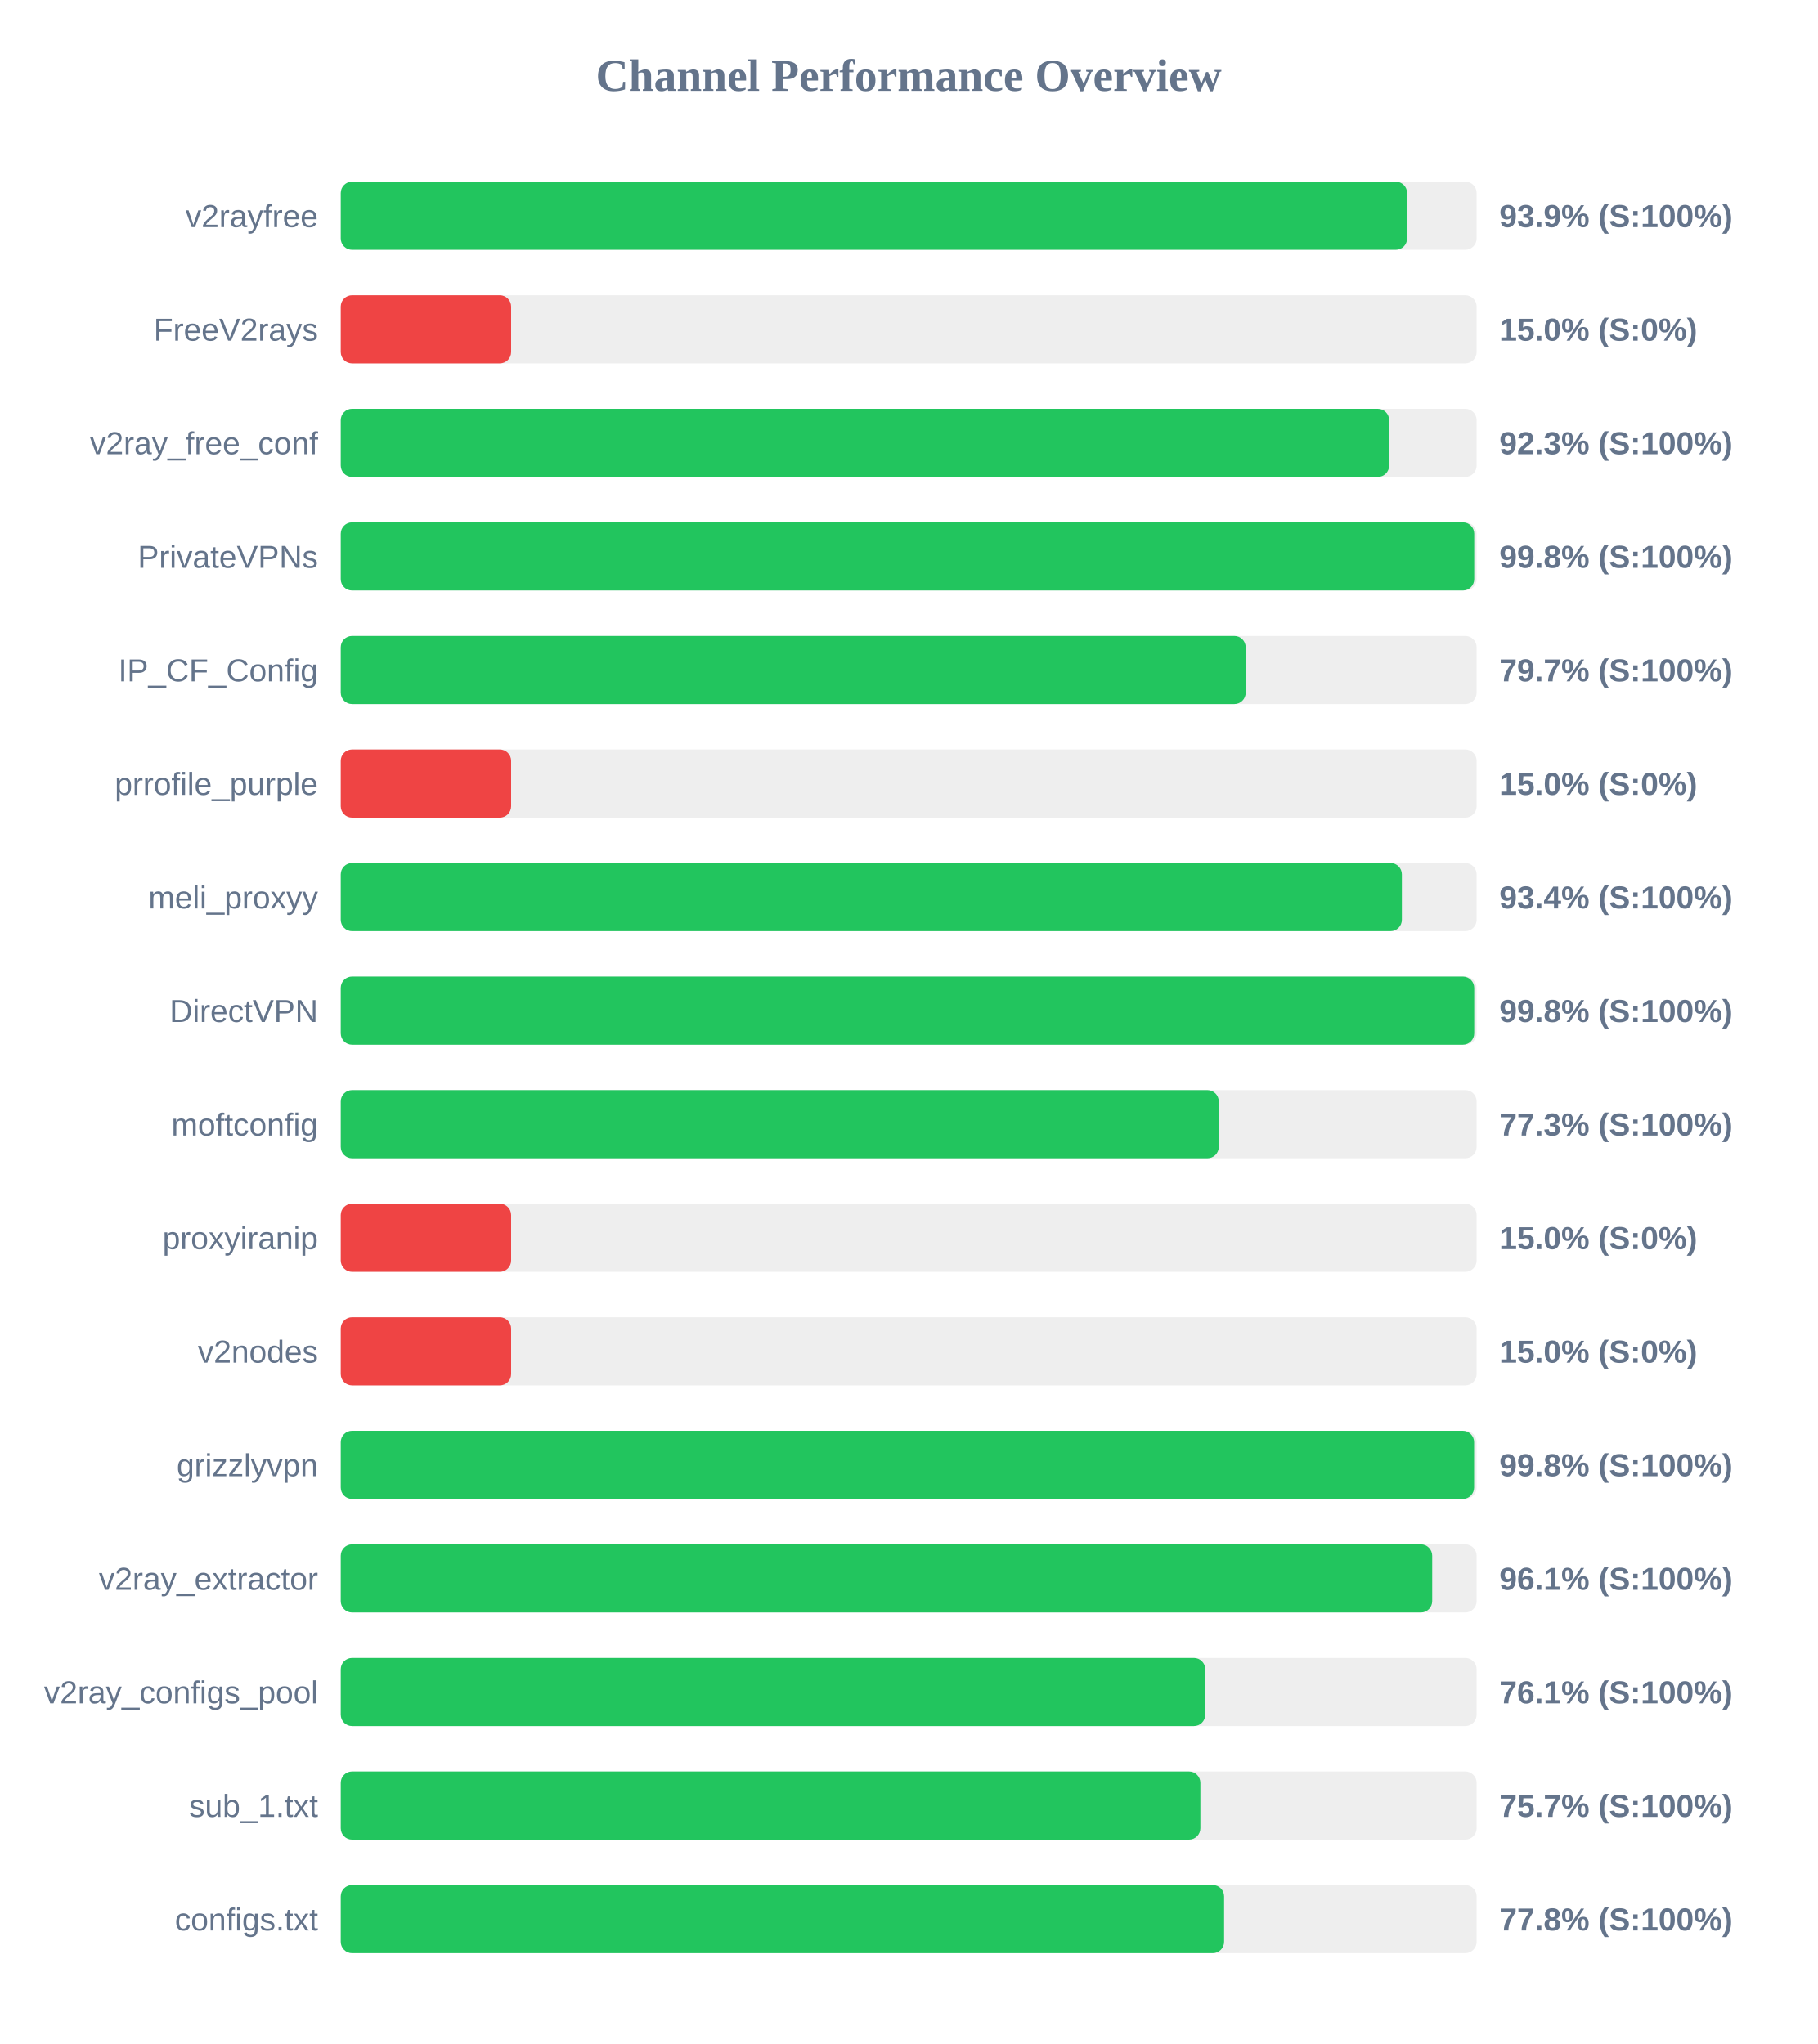
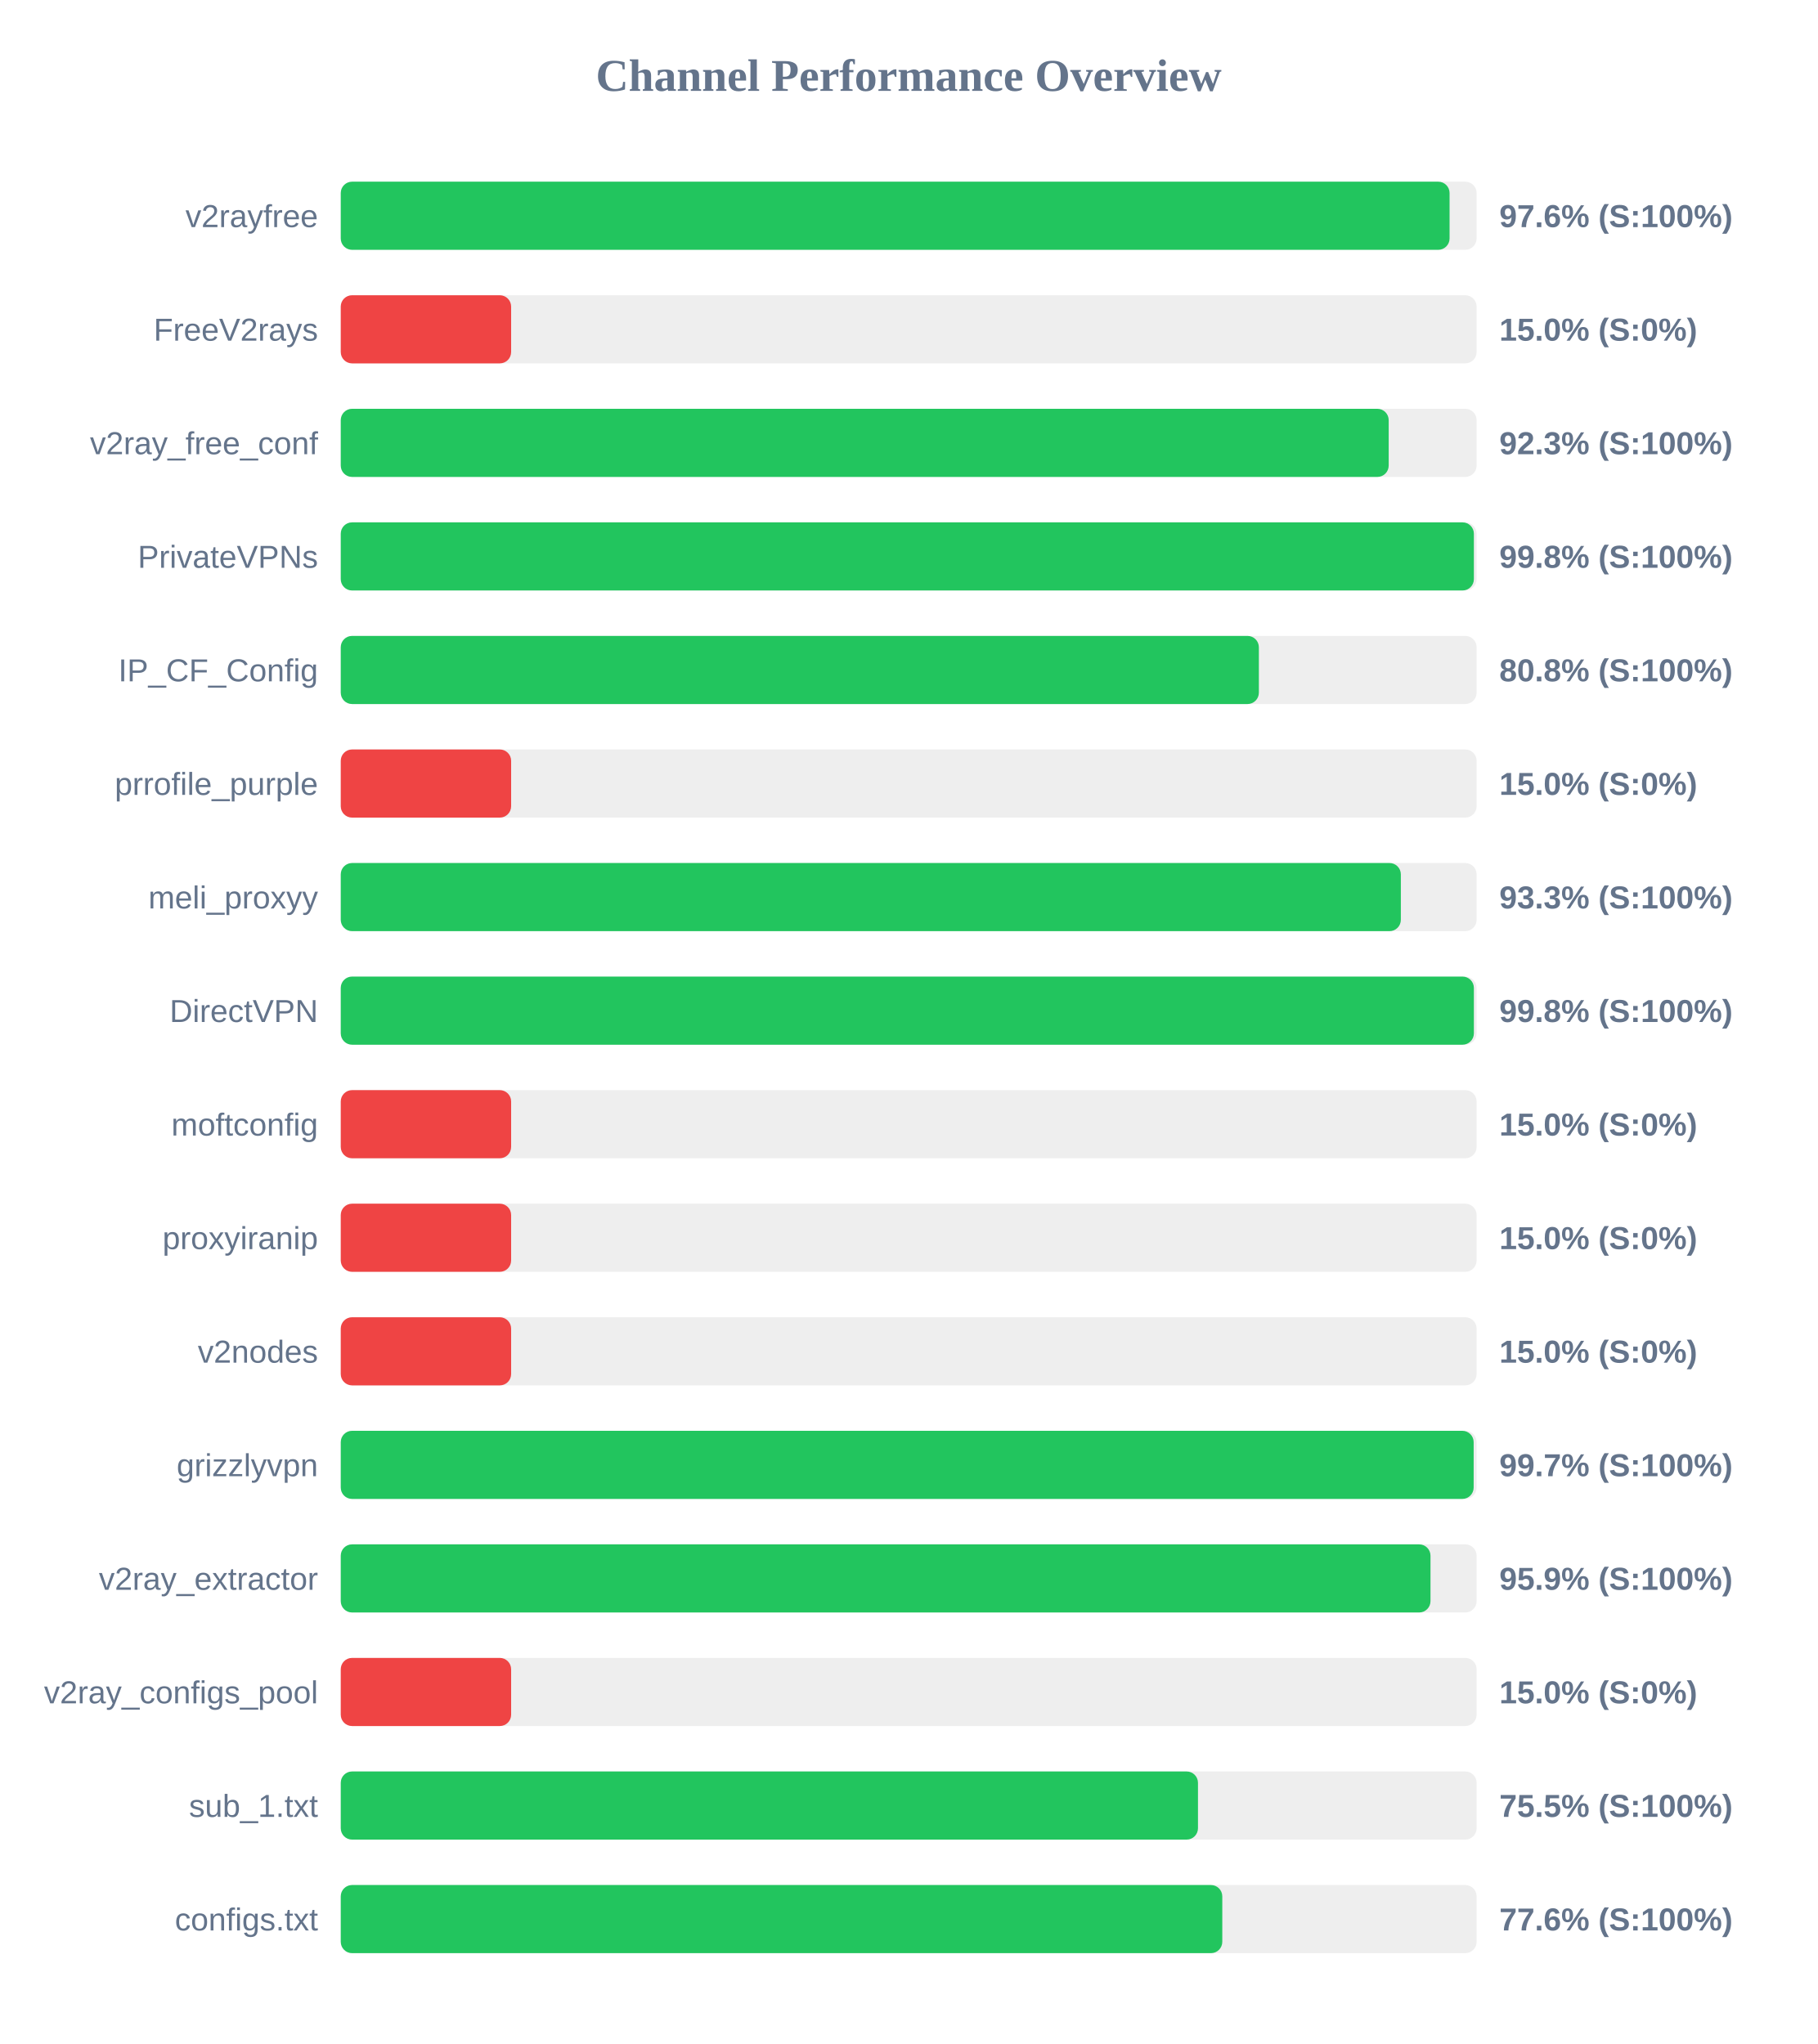
<svg xmlns="http://www.w3.org/2000/svg" width="800" height="900" version="1.1">
  <style>
        .row { font: 14px Arial; fill: #64748b; }
        .score { font: bold 14px Arial; fill: #64748b; }
    </style>
  <text x="400" y="40" text-anchor="middle" font-size="20px" font-weight="bold" fill="#64748b">Channel Performance Overview</text>
  <rect x="150" y="80" width="500" height="30" fill="#eee" rx="5" />
-   <rect x="150" y="80" width="469.4" height="30" fill="#22c55e" rx="5" />
+   <rect x="150" y="80" width="488.1" height="30" fill="#22c55e" rx="5" />
  <text x="140" y="100" text-anchor="end" class="row">v2rayfree</text>
-   <text x="660" y="100" text-anchor="start" class="score">93.9% (S:100%)</text>
+   <text x="660" y="100" text-anchor="start" class="score">97.6% (S:100%)</text>
  <rect x="150" y="130" width="500" height="30" fill="#eee" rx="5" />
  <rect x="150" y="130" width="75.0" height="30" fill="#ef4444" rx="5" />
  <text x="140" y="150" text-anchor="end" class="row">FreeV2rays</text>
  <text x="660" y="150" text-anchor="start" class="score">15.0% (S:0%)</text>
  <rect x="150" y="180" width="500" height="30" fill="#eee" rx="5" />
-   <rect x="150" y="180" width="461.5" height="30" fill="#22c55e" rx="5" />
+   <rect x="150" y="180" width="461.3" height="30" fill="#22c55e" rx="5" />
  <text x="140" y="200" text-anchor="end" class="row">v2ray_free_conf</text>
  <text x="660" y="200" text-anchor="start" class="score">92.3% (S:100%)</text>
  <rect x="150" y="230" width="500" height="30" fill="#eee" rx="5" />
-   <rect x="150" y="230" width="498.95" height="30" fill="#22c55e" rx="5" />
+   <rect x="150" y="230" width="498.8" height="30" fill="#22c55e" rx="5" />
  <text x="140" y="250" text-anchor="end" class="row">PrivateVPNs</text>
  <text x="660" y="250" text-anchor="start" class="score">99.8% (S:100%)</text>
  <rect x="150" y="280" width="500" height="30" fill="#eee" rx="5" />
-   <rect x="150" y="280" width="398.35" height="30" fill="#22c55e" rx="5" />
+   <rect x="150" y="280" width="404.15" height="30" fill="#22c55e" rx="5" />
  <text x="140" y="300" text-anchor="end" class="row">IP_CF_Config</text>
-   <text x="660" y="300" text-anchor="start" class="score">79.7% (S:100%)</text>
+   <text x="660" y="300" text-anchor="start" class="score">80.8% (S:100%)</text>
  <rect x="150" y="330" width="500" height="30" fill="#eee" rx="5" />
  <rect x="150" y="330" width="75.0" height="30" fill="#ef4444" rx="5" />
  <text x="140" y="350" text-anchor="end" class="row">prrofile_purple</text>
  <text x="660" y="350" text-anchor="start" class="score">15.0% (S:0%)</text>
  <rect x="150" y="380" width="500" height="30" fill="#eee" rx="5" />
-   <rect x="150" y="380" width="467.1" height="30" fill="#22c55e" rx="5" />
+   <rect x="150" y="380" width="466.65" height="30" fill="#22c55e" rx="5" />
  <text x="140" y="400" text-anchor="end" class="row">meli_proxyy</text>
-   <text x="660" y="400" text-anchor="start" class="score">93.4% (S:100%)</text>
+   <text x="660" y="400" text-anchor="start" class="score">93.3% (S:100%)</text>
  <rect x="150" y="430" width="500" height="30" fill="#eee" rx="5" />
-   <rect x="150" y="430" width="498.95" height="30" fill="#22c55e" rx="5" />
+   <rect x="150" y="430" width="498.8" height="30" fill="#22c55e" rx="5" />
  <text x="140" y="450" text-anchor="end" class="row">DirectVPN</text>
  <text x="660" y="450" text-anchor="start" class="score">99.8% (S:100%)</text>
  <rect x="150" y="480" width="500" height="30" fill="#eee" rx="5" />
-   <rect x="150" y="480" width="386.5" height="30" fill="#22c55e" rx="5" />
+   <rect x="150" y="480" width="75.0" height="30" fill="#ef4444" rx="5" />
  <text x="140" y="500" text-anchor="end" class="row">moftconfig</text>
-   <text x="660" y="500" text-anchor="start" class="score">77.3% (S:100%)</text>
+   <text x="660" y="500" text-anchor="start" class="score">15.0% (S:0%)</text>
  <rect x="150" y="530" width="500" height="30" fill="#eee" rx="5" />
  <rect x="150" y="530" width="75.0" height="30" fill="#ef4444" rx="5" />
  <text x="140" y="550" text-anchor="end" class="row">proxyiranip</text>
  <text x="660" y="550" text-anchor="start" class="score">15.0% (S:0%)</text>
  <rect x="150" y="580" width="500" height="30" fill="#eee" rx="5" />
  <rect x="150" y="580" width="75.0" height="30" fill="#ef4444" rx="5" />
  <text x="140" y="600" text-anchor="end" class="row">v2nodes</text>
  <text x="660" y="600" text-anchor="start" class="score">15.0% (S:0%)</text>
  <rect x="150" y="630" width="500" height="30" fill="#eee" rx="5" />
-   <rect x="150" y="630" width="498.9" height="30" fill="#22c55e" rx="5" />
+   <rect x="150" y="630" width="498.7" height="30" fill="#22c55e" rx="5" />
  <text x="140" y="650" text-anchor="end" class="row">grizzlyvpn</text>
-   <text x="660" y="650" text-anchor="start" class="score">99.8% (S:100%)</text>
+   <text x="660" y="650" text-anchor="start" class="score">99.7% (S:100%)</text>
  <rect x="150" y="680" width="500" height="30" fill="#eee" rx="5" />
-   <rect x="150" y="680" width="480.45" height="30" fill="#22c55e" rx="5" />
+   <rect x="150" y="680" width="479.7" height="30" fill="#22c55e" rx="5" />
  <text x="140" y="700" text-anchor="end" class="row">v2ray_extractor</text>
-   <text x="660" y="700" text-anchor="start" class="score">96.1% (S:100%)</text>
+   <text x="660" y="700" text-anchor="start" class="score">95.9% (S:100%)</text>
  <rect x="150" y="730" width="500" height="30" fill="#eee" rx="5" />
-   <rect x="150" y="730" width="380.55" height="30" fill="#22c55e" rx="5" />
+   <rect x="150" y="730" width="75.0" height="30" fill="#ef4444" rx="5" />
  <text x="140" y="750" text-anchor="end" class="row">v2ray_configs_pool</text>
-   <text x="660" y="750" text-anchor="start" class="score">76.1% (S:100%)</text>
+   <text x="660" y="750" text-anchor="start" class="score">15.0% (S:0%)</text>
  <rect x="150" y="780" width="500" height="30" fill="#eee" rx="5" />
-   <rect x="150" y="780" width="378.4" height="30" fill="#22c55e" rx="5" />
+   <rect x="150" y="780" width="377.35" height="30" fill="#22c55e" rx="5" />
  <text x="140" y="800" text-anchor="end" class="row">sub_1.txt</text>
-   <text x="660" y="800" text-anchor="start" class="score">75.7% (S:100%)</text>
+   <text x="660" y="800" text-anchor="start" class="score">75.5% (S:100%)</text>
  <rect x="150" y="830" width="500" height="30" fill="#eee" rx="5" />
-   <rect x="150" y="830" width="388.85" height="30" fill="#22c55e" rx="5" />
+   <rect x="150" y="830" width="388.05" height="30" fill="#22c55e" rx="5" />
  <text x="140" y="850" text-anchor="end" class="row">configs.txt</text>
-   <text x="660" y="850" text-anchor="start" class="score">77.8% (S:100%)</text>
+   <text x="660" y="850" text-anchor="start" class="score">77.6% (S:100%)</text>
</svg>
